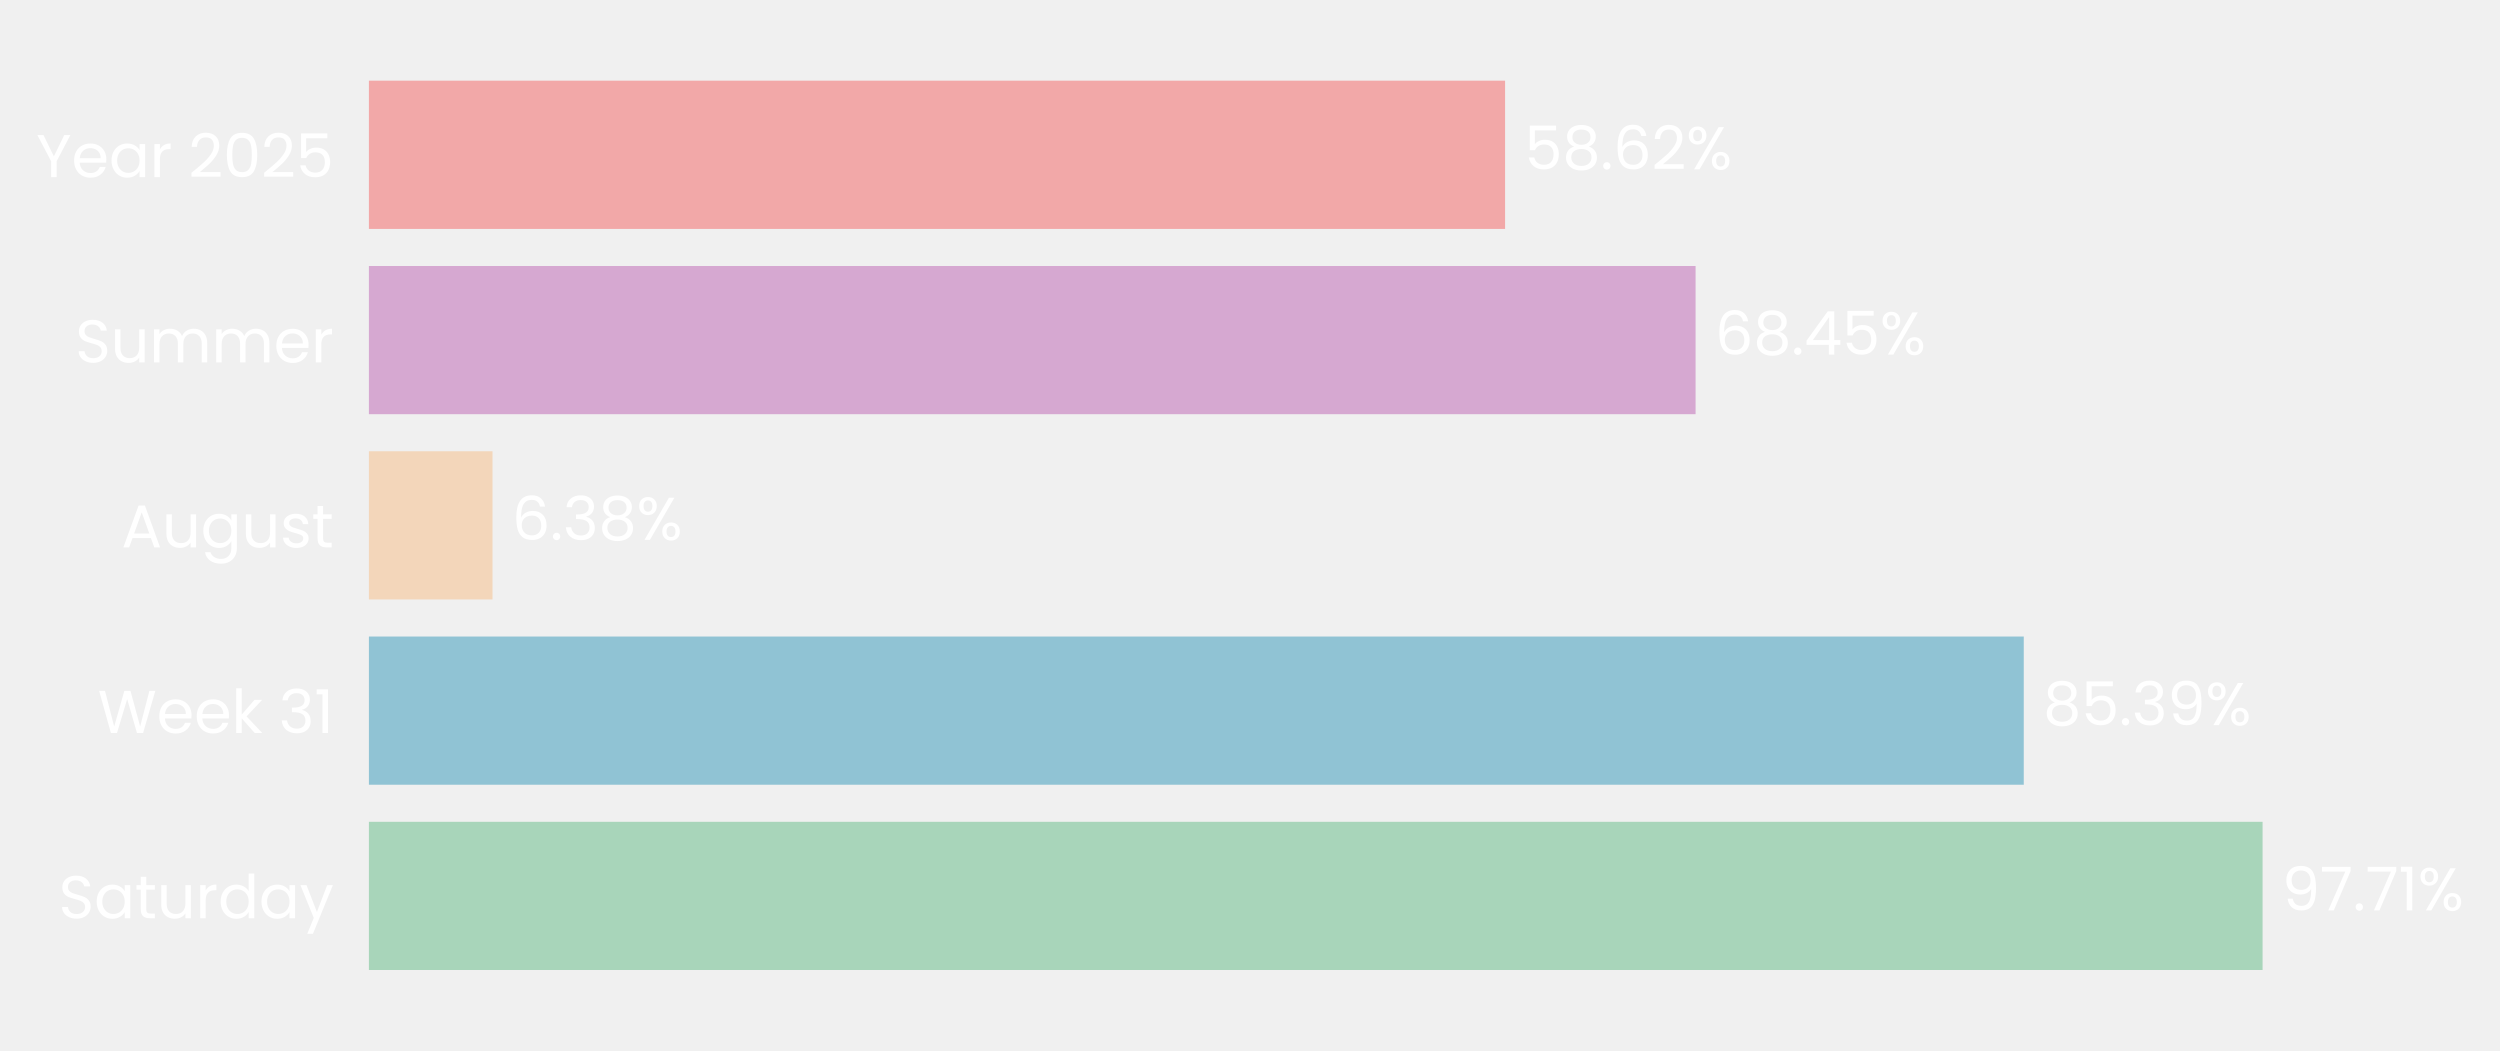
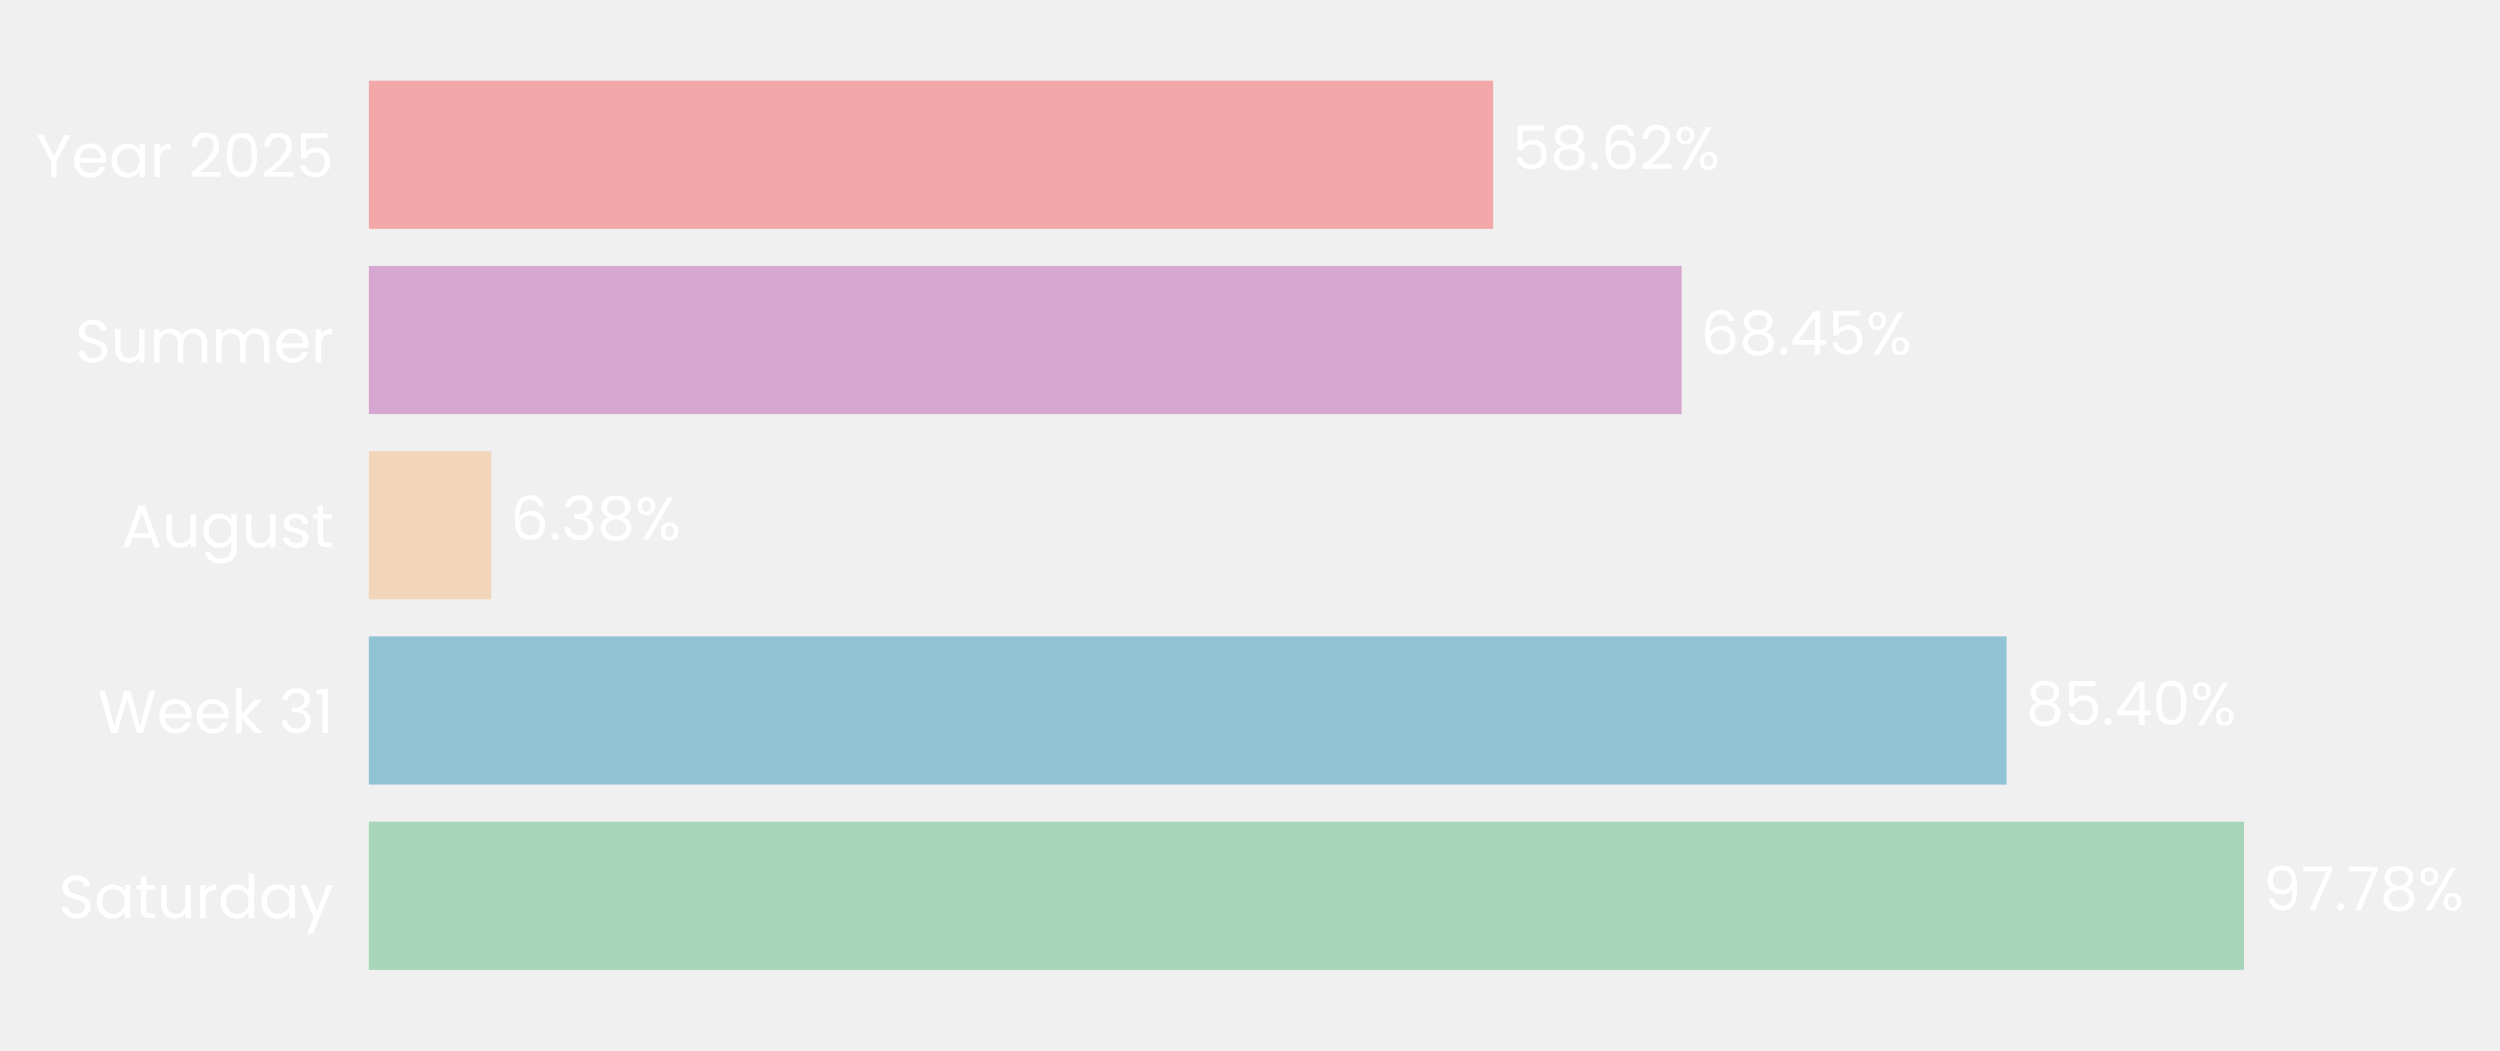
- <svg xmlns="http://www.w3.org/2000/svg" xmlns:xlink="http://www.w3.org/1999/xlink" width="496.803pt" height="208.8pt" viewBox="0 0 496.803 208.8" version="1.1">
+ <svg xmlns="http://www.w3.org/2000/svg" xmlns:xlink="http://www.w3.org/1999/xlink" width="496.889pt" height="208.8pt" viewBox="0 0 496.889 208.8" version="1.1">
  <defs>
    <style type="text/css">*{stroke-linejoin: round; stroke-linecap: butt}</style>
  </defs>
  <g id="figure_1">
    <g id="patch_1">
-       <path d="M 0 208.8  L 496.803 208.8  L 496.803 0  L 0 0  L 0 208.8  z " style="fill: none" />
+       <path d="M 0 208.8  L 496.889 208.8  L 496.889 0  L 0 0  L 0 208.8  z " style="fill: none" />
    </g>
    <g id="axes_1">
      <g id="patch_2">
-         <path d="M 73.311 201.6  L 458.447 201.6  L 458.447 7.2  L 73.311 7.2  L 73.311 201.6  z " style="fill: none" />
+         <path d="M 73.311 201.6  L 454.485 201.6  L 454.485 7.2  L 73.311 7.2  L 73.311 201.6  z " style="fill: none" />
      </g>
      <g id="patch_3">
-         <path d="M 73.311 192.764  L 449.62 192.764  L 449.62 163.309  L 73.311 163.309  z " clip-path="url(#p507258c4e3)" style="fill: #a8d5ba" />
+         <path d="M 73.311 192.764  L 446.015 192.764  L 446.015 163.309  L 73.311 163.309  z " clip-path="url(#p19cafdbd88)" style="fill: #a8d5ba" />
      </g>
      <g id="patch_4">
-         <path d="M 73.311 155.945  L 402.166 155.945  L 402.166 126.491  L 73.311 126.491  z " clip-path="url(#p507258c4e3)" style="fill: #90c3d4" />
+         <path d="M 73.311 155.945  L 398.822 155.945  L 398.822 126.491  L 73.311 126.491  z " clip-path="url(#p19cafdbd88)" style="fill: #90c3d4" />
      </g>
      <g id="patch_5">
-         <path d="M 73.311 119.127  L 97.874 119.127  L 97.874 89.673  L 73.311 89.673  z " clip-path="url(#p507258c4e3)" style="fill: #f3d6ba" />
+         <path d="M 73.311 119.127  L 97.63 119.127  L 97.63 89.673  L 73.311 89.673  z " clip-path="url(#p19cafdbd88)" style="fill: #f3d6ba" />
      </g>
      <g id="patch_6">
-         <path d="M 73.311 82.309  L 336.949 82.309  L 336.949 52.855  L 73.311 52.855  z " clip-path="url(#p507258c4e3)" style="fill: #d6a8d1" />
+         <path d="M 73.311 82.309  L 334.241 82.309  L 334.241 52.855  L 73.311 52.855  z " clip-path="url(#p19cafdbd88)" style="fill: #d6a8d1" />
      </g>
      <g id="patch_7">
-         <path d="M 73.311 45.491  L 299.092 45.491  L 299.092 16.036  L 73.311 16.036  z " clip-path="url(#p507258c4e3)" style="fill: #f2a8a8" />
+         <path d="M 73.311 45.491  L 296.771 45.491  L 296.771 16.036  L 73.311 16.036  z " clip-path="url(#p19cafdbd88)" style="fill: #f2a8a8" />
      </g>
      <g id="matplotlib.axis_1">
        <g id="ytick_1">
          <g id="text_1">
            <g style="fill: #ffffff" transform="translate(11.65312 182.4764) scale(0.12 -0.12)">
              <defs>
                <path id="Poppins-Regular-53" d="M 1907 -45  Q 1466 -45 1117 112  Q 768 269 569 547  Q 371 826 365 1190  L 986 1190  Q 1018 877 1245 662  Q 1472 448 1907 448  Q 2323 448 2563 656  Q 2803 864 2803 1190  Q 2803 1446 2662 1606  Q 2522 1766 2310 1849  Q 2099 1933 1741 2029  Q 1299 2144 1033 2259  Q 768 2374 579 2620  Q 390 2867 390 3283  Q 390 3648 576 3929  Q 762 4211 1098 4364  Q 1434 4518 1869 4518  Q 2496 4518 2896 4204  Q 3296 3891 3347 3373  L 2707 3373  Q 2675 3629 2438 3824  Q 2202 4019 1811 4019  Q 1446 4019 1216 3830  Q 986 3642 986 3302  Q 986 3059 1123 2905  Q 1261 2752 1462 2672  Q 1664 2592 2029 2490  Q 2470 2368 2739 2249  Q 3008 2131 3200 1884  Q 3392 1638 3392 1216  Q 3392 890 3219 602  Q 3046 314 2707 134  Q 2368 -45 1907 -45  z " transform="scale(0.015625)" />
                <path id="Poppins-Regular-61" d="M 275 1766  Q 275 2304 492 2710  Q 710 3117 1091 3341  Q 1472 3565 1939 3565  Q 2400 3565 2739 3366  Q 3078 3168 3245 2867  L 3245 3507  L 3834 3507  L 3834 0  L 3245 0  L 3245 653  Q 3072 346 2729 144  Q 2387 -58 1933 -58  Q 1466 -58 1088 172  Q 710 403 492 819  Q 275 1235 275 1766  z M 3245 1760  Q 3245 2157 3085 2451  Q 2925 2746 2653 2902  Q 2381 3059 2054 3059  Q 1728 3059 1459 2905  Q 1190 2752 1030 2457  Q 870 2163 870 1766  Q 870 1363 1030 1065  Q 1190 768 1459 611  Q 1728 454 2054 454  Q 2381 454 2653 611  Q 2925 768 3085 1065  Q 3245 1363 3245 1760  z " transform="scale(0.015625)" />
                <path id="Poppins-Regular-74" d="M 1203 3027  L 1203 960  Q 1203 704 1312 598  Q 1421 493 1690 493  L 2118 493  L 2118 0  L 1594 0  Q 1107 0 864 224  Q 621 448 621 960  L 621 3027  L 166 3027  L 166 3507  L 621 3507  L 621 4390  L 1203 4390  L 1203 3507  L 2118 3507  L 2118 3027  L 1203 3027  z " transform="scale(0.015625)" />
                <path id="Poppins-Regular-75" d="M 3603 3507  L 3603 0  L 3021 0  L 3021 518  Q 2854 250 2556 99  Q 2259 -51 1901 -51  Q 1491 -51 1164 118  Q 838 288 649 627  Q 461 966 461 1453  L 461 3507  L 1037 3507  L 1037 1530  Q 1037 1011 1299 732  Q 1562 454 2016 454  Q 2483 454 2752 742  Q 3021 1030 3021 1581  L 3021 3507  L 3603 3507  z " transform="scale(0.015625)" />
                <path id="Poppins-Regular-72" d="M 1075 2938  Q 1229 3238 1513 3404  Q 1798 3571 2208 3571  L 2208 2970  L 2054 2970  Q 1075 2970 1075 1907  L 1075 0  L 493 0  L 493 3507  L 1075 3507  L 1075 2938  z " transform="scale(0.015625)" />
                <path id="Poppins-Regular-64" d="M 275 1766  Q 275 2304 492 2710  Q 710 3117 1091 3341  Q 1472 3565 1946 3565  Q 2355 3565 2707 3376  Q 3059 3187 3245 2880  L 3245 4736  L 3834 4736  L 3834 0  L 3245 0  L 3245 659  Q 3072 346 2733 144  Q 2394 -58 1939 -58  Q 1472 -58 1091 172  Q 710 403 492 819  Q 275 1235 275 1766  z M 3245 1760  Q 3245 2157 3085 2451  Q 2925 2746 2653 2902  Q 2381 3059 2054 3059  Q 1728 3059 1459 2905  Q 1190 2752 1030 2457  Q 870 2163 870 1766  Q 870 1363 1030 1065  Q 1190 768 1459 611  Q 1728 454 2054 454  Q 2381 454 2653 611  Q 2925 768 3085 1065  Q 3245 1363 3245 1760  z " transform="scale(0.015625)" />
                <path id="Poppins-Regular-79" d="M 3514 3507  L 1402 -1651  L 800 -1651  L 1491 38  L 77 3507  L 723 3507  L 1824 666  L 2912 3507  L 3514 3507  z " transform="scale(0.015625)" />
              </defs>
              <use xlink:href="#Poppins-Regular-53" />
              <use xlink:href="#Poppins-Regular-61" transform="translate(58.7 0)" />
              <use xlink:href="#Poppins-Regular-74" transform="translate(126.3 0)" />
              <use xlink:href="#Poppins-Regular-75" transform="translate(162.7 0)" />
              <use xlink:href="#Poppins-Regular-72" transform="translate(226.7 0)" />
              <use xlink:href="#Poppins-Regular-64" transform="translate(264 0)" />
              <use xlink:href="#Poppins-Regular-61" transform="translate(331.5999 0)" />
              <use xlink:href="#Poppins-Regular-79" transform="translate(399.1999 0)" />
            </g>
          </g>
        </g>
        <g id="ytick_2">
          <g id="text_2">
            <g style="fill: #ffffff" transform="translate(19.42687 145.6582) scale(0.12 -0.12)">
              <defs>
                <path id="Poppins-Regular-57" d="M 6099 4461  L 4806 0  L 4154 0  L 3117 3590  L 2042 0  L 1395 -6  L 147 4461  L 768 4461  L 1741 678  L 2816 4461  L 3469 4461  L 4493 691  L 5472 4461  L 6099 4461  z " transform="scale(0.015625)" />
                <path id="Poppins-Regular-65" d="M 3693 1888  Q 3693 1722 3674 1536  L 870 1536  Q 902 1018 1225 726  Q 1549 435 2010 435  Q 2387 435 2640 611  Q 2893 787 2995 1082  L 3622 1082  Q 3482 576 3059 259  Q 2637 -58 2010 -58  Q 1510 -58 1116 166  Q 723 390 499 803  Q 275 1216 275 1760  Q 275 2304 492 2713  Q 710 3123 1104 3344  Q 1498 3565 2010 3565  Q 2509 3565 2893 3347  Q 3277 3130 3485 2749  Q 3693 2368 3693 1888  z M 3091 2010  Q 3091 2342 2944 2582  Q 2797 2822 2544 2947  Q 2291 3072 1984 3072  Q 1542 3072 1232 2790  Q 922 2509 877 2010  L 3091 2010  z " transform="scale(0.015625)" />
                <path id="Poppins-Regular-6b" d="M 2451 0  L 1075 1549  L 1075 0  L 493 0  L 493 4736  L 1075 4736  L 1075 1952  L 2426 3507  L 3238 3507  L 1587 1760  L 3245 0  L 2451 0  z " transform="scale(0.015625)" />
                <path id="Poppins-Regular-20" transform="scale(0.015625)" />
                <path id="Poppins-Regular-33" d="M 384 3462  Q 429 4051 838 4384  Q 1248 4717 1901 4717  Q 2336 4717 2653 4560  Q 2970 4403 3133 4134  Q 3296 3866 3296 3526  Q 3296 3130 3069 2842  Q 2842 2554 2477 2470  L 2477 2438  Q 2893 2336 3136 2035  Q 3379 1734 3379 1248  Q 3379 883 3212 592  Q 3046 301 2713 134  Q 2381 -32 1914 -32  Q 1235 -32 800 323  Q 365 678 314 1331  L 877 1331  Q 922 947 1190 704  Q 1459 461 1907 461  Q 2355 461 2588 694  Q 2822 928 2822 1299  Q 2822 1779 2502 1990  Q 2182 2202 1536 2202  L 1389 2202  L 1389 2688  L 1542 2688  Q 2131 2694 2432 2883  Q 2733 3072 2733 3469  Q 2733 3808 2512 4013  Q 2291 4218 1882 4218  Q 1485 4218 1241 4013  Q 998 3808 954 3462  L 384 3462  z " transform="scale(0.015625)" />
                <path id="Poppins-Regular-31" d="M 243 4096  L 243 4627  L 1446 4627  L 1446 0  L 858 0  L 858 4096  L 243 4096  z " transform="scale(0.015625)" />
              </defs>
              <use xlink:href="#Poppins-Regular-57" />
              <use xlink:href="#Poppins-Regular-65" transform="translate(97.59999 0)" />
              <use xlink:href="#Poppins-Regular-65" transform="translate(159.6 0)" />
              <use xlink:href="#Poppins-Regular-6b" transform="translate(221.6 0)" />
              <use xlink:href="#Poppins-Regular-20" transform="translate(273.0999 0)" />
              <use xlink:href="#Poppins-Regular-33" transform="translate(299.7999 0)" />
              <use xlink:href="#Poppins-Regular-31" transform="translate(358.6999 0)" />
            </g>
          </g>
        </g>
        <g id="ytick_3">
          <g id="text_3">
            <g style="fill: #ffffff" transform="translate(24.11812 108.78) scale(0.12 -0.12)">
              <defs>
                <path id="Poppins-Regular-41" d="M 3130 992  L 1184 992  L 826 0  L 211 0  L 1824 4435  L 2496 4435  L 4102 0  L 3488 0  L 3130 992  z M 2963 1466  L 2157 3718  L 1350 1466  L 2963 1466  z " transform="scale(0.015625)" />
                <path id="Poppins-Regular-67" d="M 1939 3565  Q 2394 3565 2736 3366  Q 3078 3168 3245 2867  L 3245 3507  L 3834 3507  L 3834 -77  Q 3834 -557 3629 -931  Q 3424 -1306 3043 -1517  Q 2662 -1728 2157 -1728  Q 1466 -1728 1005 -1401  Q 544 -1075 461 -512  L 1037 -512  Q 1133 -832 1433 -1027  Q 1734 -1222 2157 -1222  Q 2637 -1222 2941 -921  Q 3245 -621 3245 -77  L 3245 659  Q 3072 352 2733 147  Q 2394 -58 1939 -58  Q 1472 -58 1091 172  Q 710 403 492 819  Q 275 1235 275 1766  Q 275 2304 492 2710  Q 710 3117 1091 3341  Q 1472 3565 1939 3565  z M 3245 1760  Q 3245 2157 3085 2451  Q 2925 2746 2653 2902  Q 2381 3059 2054 3059  Q 1728 3059 1459 2905  Q 1190 2752 1030 2457  Q 870 2163 870 1766  Q 870 1363 1030 1065  Q 1190 768 1459 611  Q 1728 454 2054 454  Q 2381 454 2653 611  Q 2925 768 3085 1065  Q 3245 1363 3245 1760  z " transform="scale(0.015625)" />
                <path id="Poppins-Regular-73" d="M 1734 -58  Q 1331 -58 1011 80  Q 691 218 505 464  Q 320 710 301 1030  L 902 1030  Q 928 768 1149 601  Q 1370 435 1728 435  Q 2061 435 2253 582  Q 2445 730 2445 954  Q 2445 1184 2240 1296  Q 2035 1408 1606 1517  Q 1216 1619 969 1724  Q 723 1830 547 2038  Q 371 2246 371 2586  Q 371 2854 531 3078  Q 691 3302 985 3433  Q 1280 3565 1658 3565  Q 2240 3565 2598 3270  Q 2957 2976 2982 2464  L 2400 2464  Q 2381 2739 2179 2905  Q 1978 3072 1638 3072  Q 1325 3072 1139 2937  Q 954 2803 954 2586  Q 954 2413 1066 2301  Q 1178 2189 1347 2121  Q 1517 2054 1818 1971  Q 2195 1869 2432 1769  Q 2669 1670 2838 1472  Q 3008 1274 3014 954  Q 3014 666 2854 435  Q 2694 205 2403 73  Q 2112 -58 1734 -58  z " transform="scale(0.015625)" />
              </defs>
              <use xlink:href="#Poppins-Regular-41" />
              <use xlink:href="#Poppins-Regular-75" transform="translate(67.39999 0)" />
              <use xlink:href="#Poppins-Regular-67" transform="translate(131.4 0)" />
              <use xlink:href="#Poppins-Regular-75" transform="translate(199 0)" />
              <use xlink:href="#Poppins-Regular-73" transform="translate(263 0)" />
              <use xlink:href="#Poppins-Regular-74" transform="translate(315.2 0)" />
            </g>
          </g>
        </g>
        <g id="ytick_4">
          <g id="text_4">
            <g style="fill: #ffffff" transform="translate(14.95125 72.02182) scale(0.12 -0.12)">
              <defs>
                <path id="Poppins-Regular-6d" d="M 4710 3571  Q 5120 3571 5440 3401  Q 5760 3232 5945 2893  Q 6131 2554 6131 2067  L 6131 0  L 5555 0  L 5555 1984  Q 5555 2509 5296 2787  Q 5037 3066 4595 3066  Q 4141 3066 3872 2774  Q 3603 2483 3603 1933  L 3603 0  L 3027 0  L 3027 1984  Q 3027 2509 2768 2787  Q 2509 3066 2067 3066  Q 1613 3066 1344 2774  Q 1075 2483 1075 1933  L 1075 0  L 493 0  L 493 3507  L 1075 3507  L 1075 3002  Q 1248 3277 1539 3424  Q 1830 3571 2182 3571  Q 2624 3571 2963 3372  Q 3302 3174 3469 2790  Q 3616 3162 3955 3366  Q 4294 3571 4710 3571  z " transform="scale(0.015625)" />
              </defs>
              <use xlink:href="#Poppins-Regular-53" />
              <use xlink:href="#Poppins-Regular-75" transform="translate(58.7 0)" />
              <use xlink:href="#Poppins-Regular-6d" transform="translate(122.7 0)" />
              <use xlink:href="#Poppins-Regular-6d" transform="translate(225.7 0)" />
              <use xlink:href="#Poppins-Regular-65" transform="translate(328.7 0)" />
              <use xlink:href="#Poppins-Regular-72" transform="translate(390.6999 0)" />
            </g>
          </g>
        </g>
        <g id="ytick_5">
          <g id="text_5">
            <g style="fill: #ffffff" transform="translate(7.2 35.20364) scale(0.12 -0.12)">
              <defs>
                <path id="Poppins-Regular-59" d="M 3616 4461  L 2163 1683  L 2163 0  L 1581 0  L 1581 1683  L 122 4461  L 768 4461  L 1869 2202  L 2970 4461  L 3616 4461  z " transform="scale(0.015625)" />
                <path id="Poppins-Regular-32" d="M 326 467  Q 1139 1120 1600 1539  Q 2061 1958 2377 2416  Q 2694 2874 2694 3315  Q 2694 3731 2492 3971  Q 2291 4211 1843 4211  Q 1408 4211 1168 3939  Q 928 3667 909 3213  L 346 3213  Q 371 3930 780 4320  Q 1190 4710 1837 4710  Q 2496 4710 2883 4345  Q 3270 3981 3270 3341  Q 3270 2810 2953 2307  Q 2637 1805 2233 1424  Q 1830 1043 1203 538  L 3405 538  L 3405 51  L 326 51  L 326 467  z " transform="scale(0.015625)" />
                <path id="Poppins-Regular-30" d="M 397 2362  Q 397 3462 755 4080  Q 1114 4698 2010 4698  Q 2899 4698 3257 4080  Q 3616 3462 3616 2362  Q 3616 1242 3257 621  Q 2899 0 2010 0  Q 1114 0 755 621  Q 397 1242 397 2362  z M 3040 2362  Q 3040 2918 2966 3305  Q 2893 3693 2665 3929  Q 2438 4166 2010 4166  Q 1574 4166 1347 3929  Q 1120 3693 1046 3305  Q 973 2918 973 2362  Q 973 1786 1046 1395  Q 1120 1005 1347 768  Q 1574 531 2010 531  Q 2438 531 2665 768  Q 2893 1005 2966 1395  Q 3040 1786 3040 2362  z " transform="scale(0.015625)" />
                <path id="Poppins-Regular-35" d="M 3347 4122  L 1101 4122  L 1101 2662  Q 1248 2867 1536 2998  Q 1824 3130 2157 3130  Q 2688 3130 3021 2909  Q 3354 2688 3498 2339  Q 3642 1990 3642 1600  Q 3642 1139 3469 774  Q 3296 410 2941 198  Q 2586 -13 2061 -13  Q 1389 -13 973 332  Q 557 678 467 1254  L 1037 1254  Q 1120 890 1389 685  Q 1658 480 2067 480  Q 2573 480 2829 784  Q 3085 1088 3085 1587  Q 3085 2086 2829 2358  Q 2573 2630 2074 2630  Q 1734 2630 1481 2467  Q 1229 2304 1114 2022  L 563 2022  L 563 4634  L 3347 4634  L 3347 4122  z " transform="scale(0.015625)" />
              </defs>
              <use xlink:href="#Poppins-Regular-59" />
              <use xlink:href="#Poppins-Regular-65" transform="translate(58.39999 0)" />
              <use xlink:href="#Poppins-Regular-61" transform="translate(120.4 0)" />
              <use xlink:href="#Poppins-Regular-72" transform="translate(188 0)" />
              <use xlink:href="#Poppins-Regular-20" transform="translate(225.3 0)" />
              <use xlink:href="#Poppins-Regular-32" transform="translate(252 0)" />
              <use xlink:href="#Poppins-Regular-30" transform="translate(309.4999 0)" />
              <use xlink:href="#Poppins-Regular-32" transform="translate(372.2999 0)" />
              <use xlink:href="#Poppins-Regular-35" transform="translate(429.7999 0)" />
            </g>
          </g>
        </g>
      </g>
      <g id="text_6">
-         <g style="fill: #ffffff" transform="translate(453.4718 180.9164) scale(0.12 -0.12)">
+         <g style="fill: #ffffff" transform="translate(449.8265 180.9164) scale(0.12 -0.12)">
          <defs>
            <path id="Poppins-Regular-39" d="M 1146 1242  Q 1210 877 1443 678  Q 1677 480 2074 480  Q 2605 480 2857 896  Q 3110 1312 3098 2298  Q 2963 2010 2649 1846  Q 2336 1683 1952 1683  Q 1523 1683 1187 1859  Q 851 2035 659 2374  Q 467 2714 467 3194  Q 467 3878 864 4297  Q 1261 4717 1990 4717  Q 2886 4717 3248 4134  Q 3610 3552 3610 2400  Q 3610 1594 3466 1069  Q 3322 544 2979 269  Q 2637 -6 2042 -6  Q 1389 -6 1024 346  Q 659 698 608 1242  L 1146 1242  z M 2048 2176  Q 2477 2176 2752 2441  Q 3027 2707 3027 3162  Q 3027 3642 2758 3936  Q 2490 4230 2003 4230  Q 1555 4230 1289 3948  Q 1024 3667 1024 3206  Q 1024 2739 1286 2457  Q 1549 2176 2048 2176  z " transform="scale(0.015625)" />
            <path id="Poppins-Regular-37" d="M 3245 4173  L 1466 0  L 877 0  L 2682 4115  L 211 4115  L 211 4614  L 3245 4614  L 3245 4173  z " transform="scale(0.015625)" />
            <path id="Poppins-Regular-2e" d="M 678 -38  Q 512 -38 397 77  Q 282 192 282 358  Q 282 525 397 640  Q 512 755 678 755  Q 838 755 950 640  Q 1062 525 1062 358  Q 1062 192 950 77  Q 838 -38 678 -38  z " transform="scale(0.015625)" />
+             <path id="Poppins-Regular-38" d="M 1242 2406  Q 883 2547 691 2816  Q 499 3085 499 3469  Q 499 3814 672 4092  Q 845 4371 1187 4534  Q 1530 4698 2016 4698  Q 2502 4698 2844 4534  Q 3187 4371 3363 4092  Q 3539 3814 3539 3469  Q 3539 3098 3340 2819  Q 3142 2541 2797 2406  Q 3194 2285 3427 1981  Q 3661 1677 3661 1248  Q 3661 832 3456 521  Q 3251 211 2876 41  Q 2502 -128 2016 -128  Q 1530 -128 1162 41  Q 794 211 589 521  Q 384 832 384 1248  Q 384 1677 614 1984  Q 845 2291 1242 2406  z M 2976 3398  Q 2976 3789 2720 4000  Q 2464 4211 2016 4211  Q 1574 4211 1318 4000  Q 1062 3789 1062 3392  Q 1062 3034 1328 2816  Q 1594 2598 2016 2598  Q 2445 2598 2710 2819  Q 2976 3040 2976 3398  z M 2016 2150  Q 1542 2150 1241 1929  Q 941 1709 941 1267  Q 941 858 1232 608  Q 1523 358 2016 358  Q 2509 358 2797 608  Q 3085 858 3085 1267  Q 3085 1696 2790 1923  Q 2496 2150 2016 2150  z " transform="scale(0.015625)" />
            <path id="Poppins-Regular-25" d="M 269 3584  Q 269 4019 531 4278  Q 794 4538 1203 4538  Q 1613 4538 1875 4278  Q 2138 4019 2138 3584  Q 2138 3142 1875 2883  Q 1613 2624 1203 2624  Q 794 2624 531 2883  Q 269 3142 269 3584  z M 4006 4467  L 1414 0  L 838 0  L 3430 4467  L 4006 4467  z M 1203 4179  Q 986 4179 861 4028  Q 736 3878 736 3584  Q 736 3290 861 3136  Q 986 2982 1203 2982  Q 1421 2982 1549 3139  Q 1677 3296 1677 3584  Q 1677 3878 1549 4028  Q 1421 4179 1203 4179  z M 2720 883  Q 2720 1325 2982 1584  Q 3245 1843 3654 1843  Q 4064 1843 4323 1584  Q 4582 1325 4582 883  Q 4582 448 4323 185  Q 4064 -77 3654 -77  Q 3245 -77 2982 182  Q 2720 442 2720 883  z M 3648 1478  Q 3430 1478 3302 1328  Q 3174 1178 3174 883  Q 3174 595 3302 444  Q 3430 294 3648 294  Q 3866 294 3994 444  Q 4122 595 4122 883  Q 4122 1178 3994 1328  Q 3866 1478 3648 1478  z " transform="scale(0.015625)" />
          </defs>
          <use xlink:href="#Poppins-Regular-39" />
          <use xlink:href="#Poppins-Regular-37" transform="translate(62.99999 0)" />
          <use xlink:href="#Poppins-Regular-2e" transform="translate(117.6 0)" />
          <use xlink:href="#Poppins-Regular-37" transform="translate(138.6 0)" />
-           <use xlink:href="#Poppins-Regular-31" transform="translate(193.2 0)" />
-           <use xlink:href="#Poppins-Regular-25" transform="translate(225.1999 0)" />
+           <use xlink:href="#Poppins-Regular-38" transform="translate(193.2 0)" />
+           <use xlink:href="#Poppins-Regular-25" transform="translate(256.2999 0)" />
        </g>
      </g>
      <g id="text_7">
-         <g style="fill: #ffffff" transform="translate(406.0177 144.0982) scale(0.12 -0.12)">
+         <g style="fill: #ffffff" transform="translate(402.6335 144.0982) scale(0.12 -0.12)">
          <defs>
-             <path id="Poppins-Regular-38" d="M 1242 2406  Q 883 2547 691 2816  Q 499 3085 499 3469  Q 499 3814 672 4092  Q 845 4371 1187 4534  Q 1530 4698 2016 4698  Q 2502 4698 2844 4534  Q 3187 4371 3363 4092  Q 3539 3814 3539 3469  Q 3539 3098 3340 2819  Q 3142 2541 2797 2406  Q 3194 2285 3427 1981  Q 3661 1677 3661 1248  Q 3661 832 3456 521  Q 3251 211 2876 41  Q 2502 -128 2016 -128  Q 1530 -128 1162 41  Q 794 211 589 521  Q 384 832 384 1248  Q 384 1677 614 1984  Q 845 2291 1242 2406  z M 2976 3398  Q 2976 3789 2720 4000  Q 2464 4211 2016 4211  Q 1574 4211 1318 4000  Q 1062 3789 1062 3392  Q 1062 3034 1328 2816  Q 1594 2598 2016 2598  Q 2445 2598 2710 2819  Q 2976 3040 2976 3398  z M 2016 2150  Q 1542 2150 1241 1929  Q 941 1709 941 1267  Q 941 858 1232 608  Q 1523 358 2016 358  Q 2509 358 2797 608  Q 3085 858 3085 1267  Q 3085 1696 2790 1923  Q 2496 2150 2016 2150  z " transform="scale(0.015625)" />
+             <path id="Poppins-Regular-34" d="M 256 1030  L 256 1472  L 2502 4582  L 3200 4582  L 3200 1536  L 3840 1536  L 3840 1030  L 3200 1030  L 3200 0  L 2624 0  L 2624 1030  L 256 1030  z M 2650 3974  L 928 1536  L 2650 1536  L 2650 3974  z " transform="scale(0.015625)" />
          </defs>
          <use xlink:href="#Poppins-Regular-38" />
          <use xlink:href="#Poppins-Regular-35" transform="translate(63.09999 0)" />
          <use xlink:href="#Poppins-Regular-2e" transform="translate(125.9 0)" />
-           <use xlink:href="#Poppins-Regular-33" transform="translate(146.9 0)" />
-           <use xlink:href="#Poppins-Regular-39" transform="translate(205.8 0)" />
-           <use xlink:href="#Poppins-Regular-25" transform="translate(268.7999 0)" />
+           <use xlink:href="#Poppins-Regular-34" transform="translate(146.9 0)" />
+           <use xlink:href="#Poppins-Regular-30" transform="translate(209.8 0)" />
+           <use xlink:href="#Poppins-Regular-25" transform="translate(272.5999 0)" />
        </g>
      </g>
      <g id="text_8">
-         <g style="fill: #ffffff" transform="translate(101.7253 107.28) scale(0.12 -0.12)">
+         <g style="fill: #ffffff" transform="translate(101.4416 107.28) scale(0.12 -0.12)">
          <defs>
            <path id="Poppins-Regular-36" d="M 2976 3526  Q 2835 4237 2099 4237  Q 1530 4237 1248 3798  Q 966 3360 973 2355  Q 1120 2688 1462 2877  Q 1805 3066 2227 3066  Q 2886 3066 3280 2656  Q 3674 2246 3674 1523  Q 3674 1088 3504 742  Q 3334 397 2992 192  Q 2650 -13 2163 -13  Q 1504 -13 1133 281  Q 762 576 614 1094  Q 467 1613 467 2374  Q 467 4723 2106 4723  Q 2733 4723 3091 4384  Q 3450 4045 3514 3526  L 2976 3526  z M 2106 2573  Q 1830 2573 1587 2461  Q 1344 2349 1193 2121  Q 1043 1894 1043 1568  Q 1043 1082 1324 778  Q 1606 474 2131 474  Q 2579 474 2844 752  Q 3110 1030 3110 1504  Q 3110 2003 2854 2288  Q 2598 2573 2106 2573  z " transform="scale(0.015625)" />
          </defs>
          <use xlink:href="#Poppins-Regular-36" />
          <use xlink:href="#Poppins-Regular-2e" transform="translate(63.49999 0)" />
          <use xlink:href="#Poppins-Regular-33" transform="translate(84.49997 0)" />
          <use xlink:href="#Poppins-Regular-38" transform="translate(143.4 0)" />
          <use xlink:href="#Poppins-Regular-25" transform="translate(206.5 0)" />
        </g>
      </g>
      <g id="text_9">
-         <g style="fill: #ffffff" transform="translate(340.8006 70.46182) scale(0.12 -0.12)">
-           <defs>
-             <path id="Poppins-Regular-34" d="M 256 1030  L 256 1472  L 2502 4582  L 3200 4582  L 3200 1536  L 3840 1536  L 3840 1030  L 3200 1030  L 3200 0  L 2624 0  L 2624 1030  L 256 1030  z M 2650 3974  L 928 1536  L 2650 1536  L 2650 3974  z " transform="scale(0.015625)" />
-           </defs>
+         <g style="fill: #ffffff" transform="translate(338.0522 70.46182) scale(0.12 -0.12)">
          <use xlink:href="#Poppins-Regular-36" />
          <use xlink:href="#Poppins-Regular-38" transform="translate(63.49999 0)" />
          <use xlink:href="#Poppins-Regular-2e" transform="translate(126.6 0)" />
          <use xlink:href="#Poppins-Regular-34" transform="translate(147.6 0)" />
          <use xlink:href="#Poppins-Regular-35" transform="translate(210.5 0)" />
          <use xlink:href="#Poppins-Regular-25" transform="translate(273.2999 0)" />
        </g>
      </g>
      <g id="text_10">
-         <g style="fill: #ffffff" transform="translate(302.9437 33.64364) scale(0.12 -0.12)">
+         <g style="fill: #ffffff" transform="translate(300.5826 33.64364) scale(0.12 -0.12)">
          <use xlink:href="#Poppins-Regular-35" />
          <use xlink:href="#Poppins-Regular-38" transform="translate(62.79999 0)" />
          <use xlink:href="#Poppins-Regular-2e" transform="translate(125.9 0)" />
          <use xlink:href="#Poppins-Regular-36" transform="translate(146.9 0)" />
          <use xlink:href="#Poppins-Regular-32" transform="translate(210.3999 0)" />
          <use xlink:href="#Poppins-Regular-25" transform="translate(267.8999 0)" />
        </g>
      </g>
    </g>
  </g>
  <defs>
-     <clipPath id="p507258c4e3">
-       <rect x="73.311" y="7.2" width="385.135" height="194.4" />
+     <clipPath id="p19cafdbd88">
+       <rect x="73.311" y="7.2" width="381.174" height="194.4" />
    </clipPath>
  </defs>
</svg>
